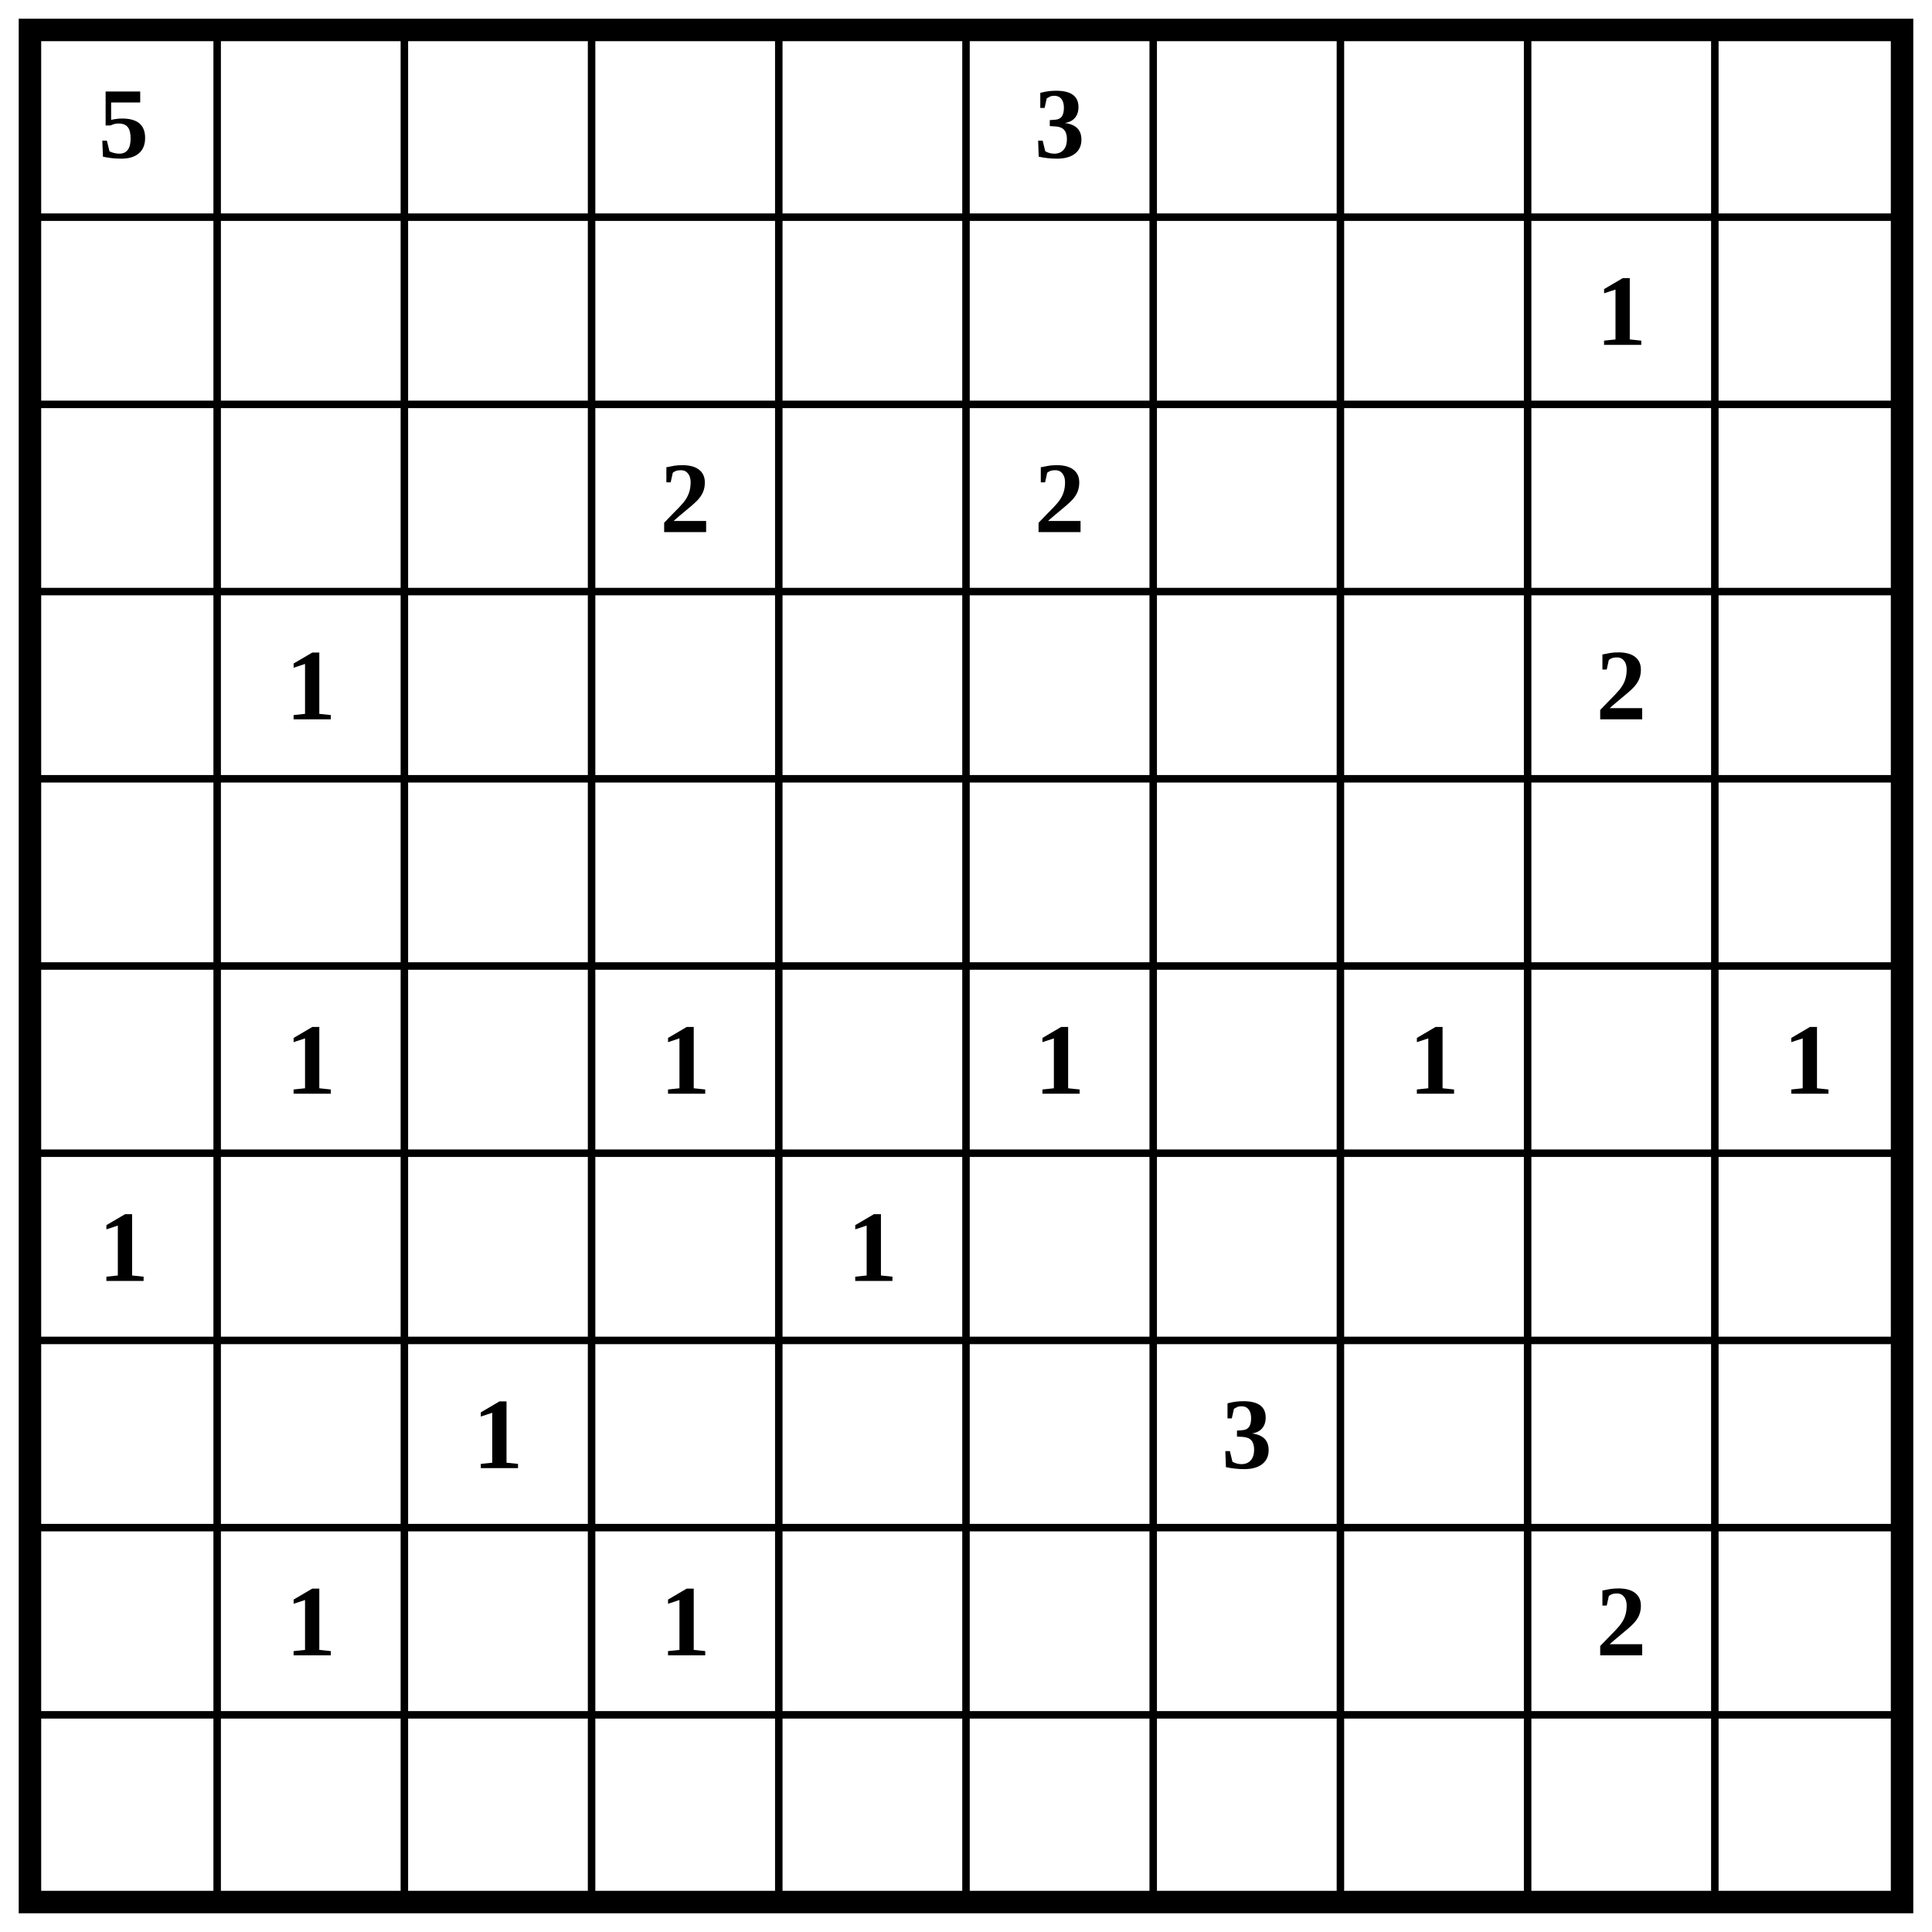
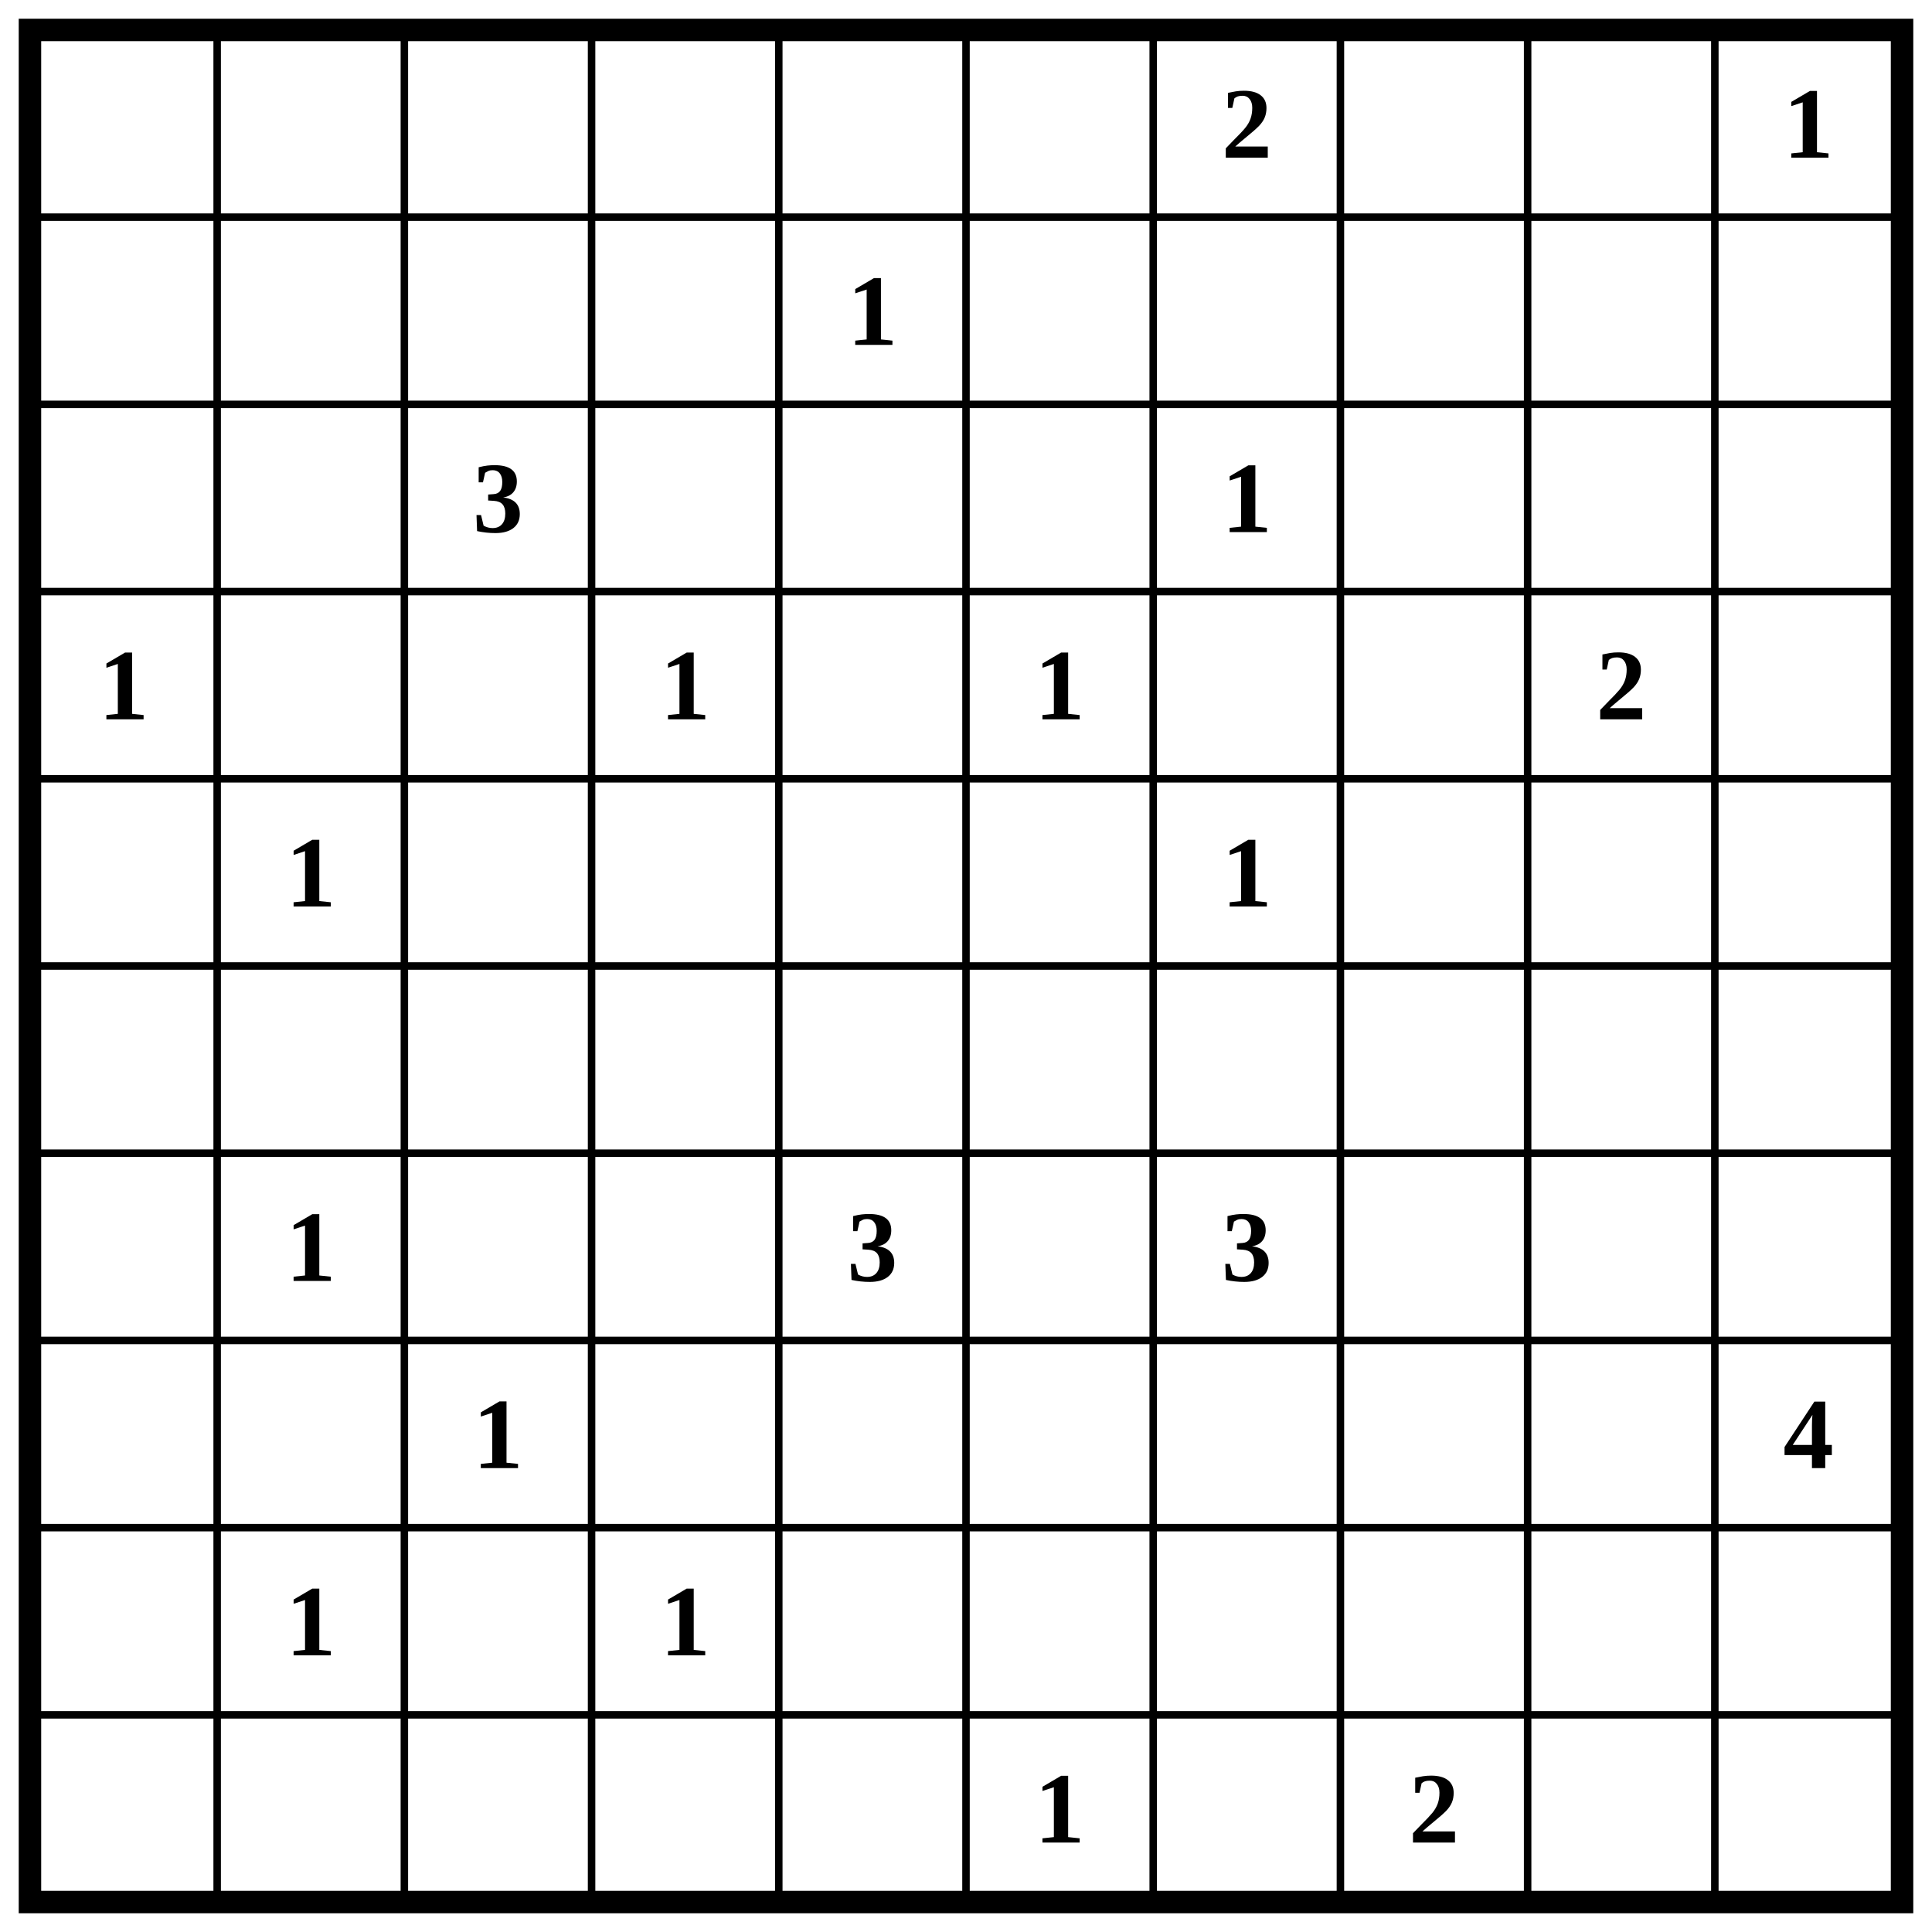
<svg xmlns="http://www.w3.org/2000/svg" class="p" viewBox="0 0 1032 1032" preserveAspectRatio="xMidYMid meet" shape-rendering="geometricPrecision">
  <path d="M16 116H1016M16 216H1016M16 316H1016M16 416H1016M16 516H1016M16 616H1016M16 716H1016M16 816H1016M16 916H1016M116 16V1016M216 16V1016M316 16V1016M416 16V1016M516 16V1016M616 16V1016M716 16V1016M816 16V1016M916 16V1016" fill="none" stroke="#000" stroke-width="4" stroke-linecap="square" />
  <rect x="16" y="16" width="1000" height="1000" fill="none" stroke="#000" stroke-width="12" />
  <g fill="#000" font-size="54" font-weight="700" text-anchor="middle" dominant-baseline="central">
-     <text x="66" y="66">5</text>
-     <text x="566" y="66">3</text>
-     <text x="866" y="166">1</text>
-     <text x="366" y="266">2</text>
-     <text x="566" y="266">2</text>
-     <text x="166" y="366">1</text>
+     <text x="666" y="66">2</text>
+     <text x="966" y="66">1</text>
+     <text x="466" y="166">1</text>
+     <text x="266" y="266">3</text>
+     <text x="666" y="266">1</text>
+     <text x="66" y="366">1</text>
+     <text x="366" y="366">1</text>
+     <text x="566" y="366">1</text>
    <text x="866" y="366">2</text>
-     <text x="166" y="566">1</text>
-     <text x="366" y="566">1</text>
-     <text x="566" y="566">1</text>
-     <text x="766" y="566">1</text>
-     <text x="966" y="566">1</text>
-     <text x="66" y="666">1</text>
-     <text x="466" y="666">1</text>
+     <text x="166" y="466">1</text>
+     <text x="666" y="466">1</text>
+     <text x="166" y="666">1</text>
+     <text x="466" y="666">3</text>
+     <text x="666" y="666">3</text>
    <text x="266" y="766">1</text>
-     <text x="666" y="766">3</text>
+     <text x="966" y="766">4</text>
    <text x="166" y="866">1</text>
    <text x="366" y="866">1</text>
-     <text x="866" y="866">2</text>
+     <text x="566" y="966">1</text>
+     <text x="766" y="966">2</text>
  </g>
</svg>
